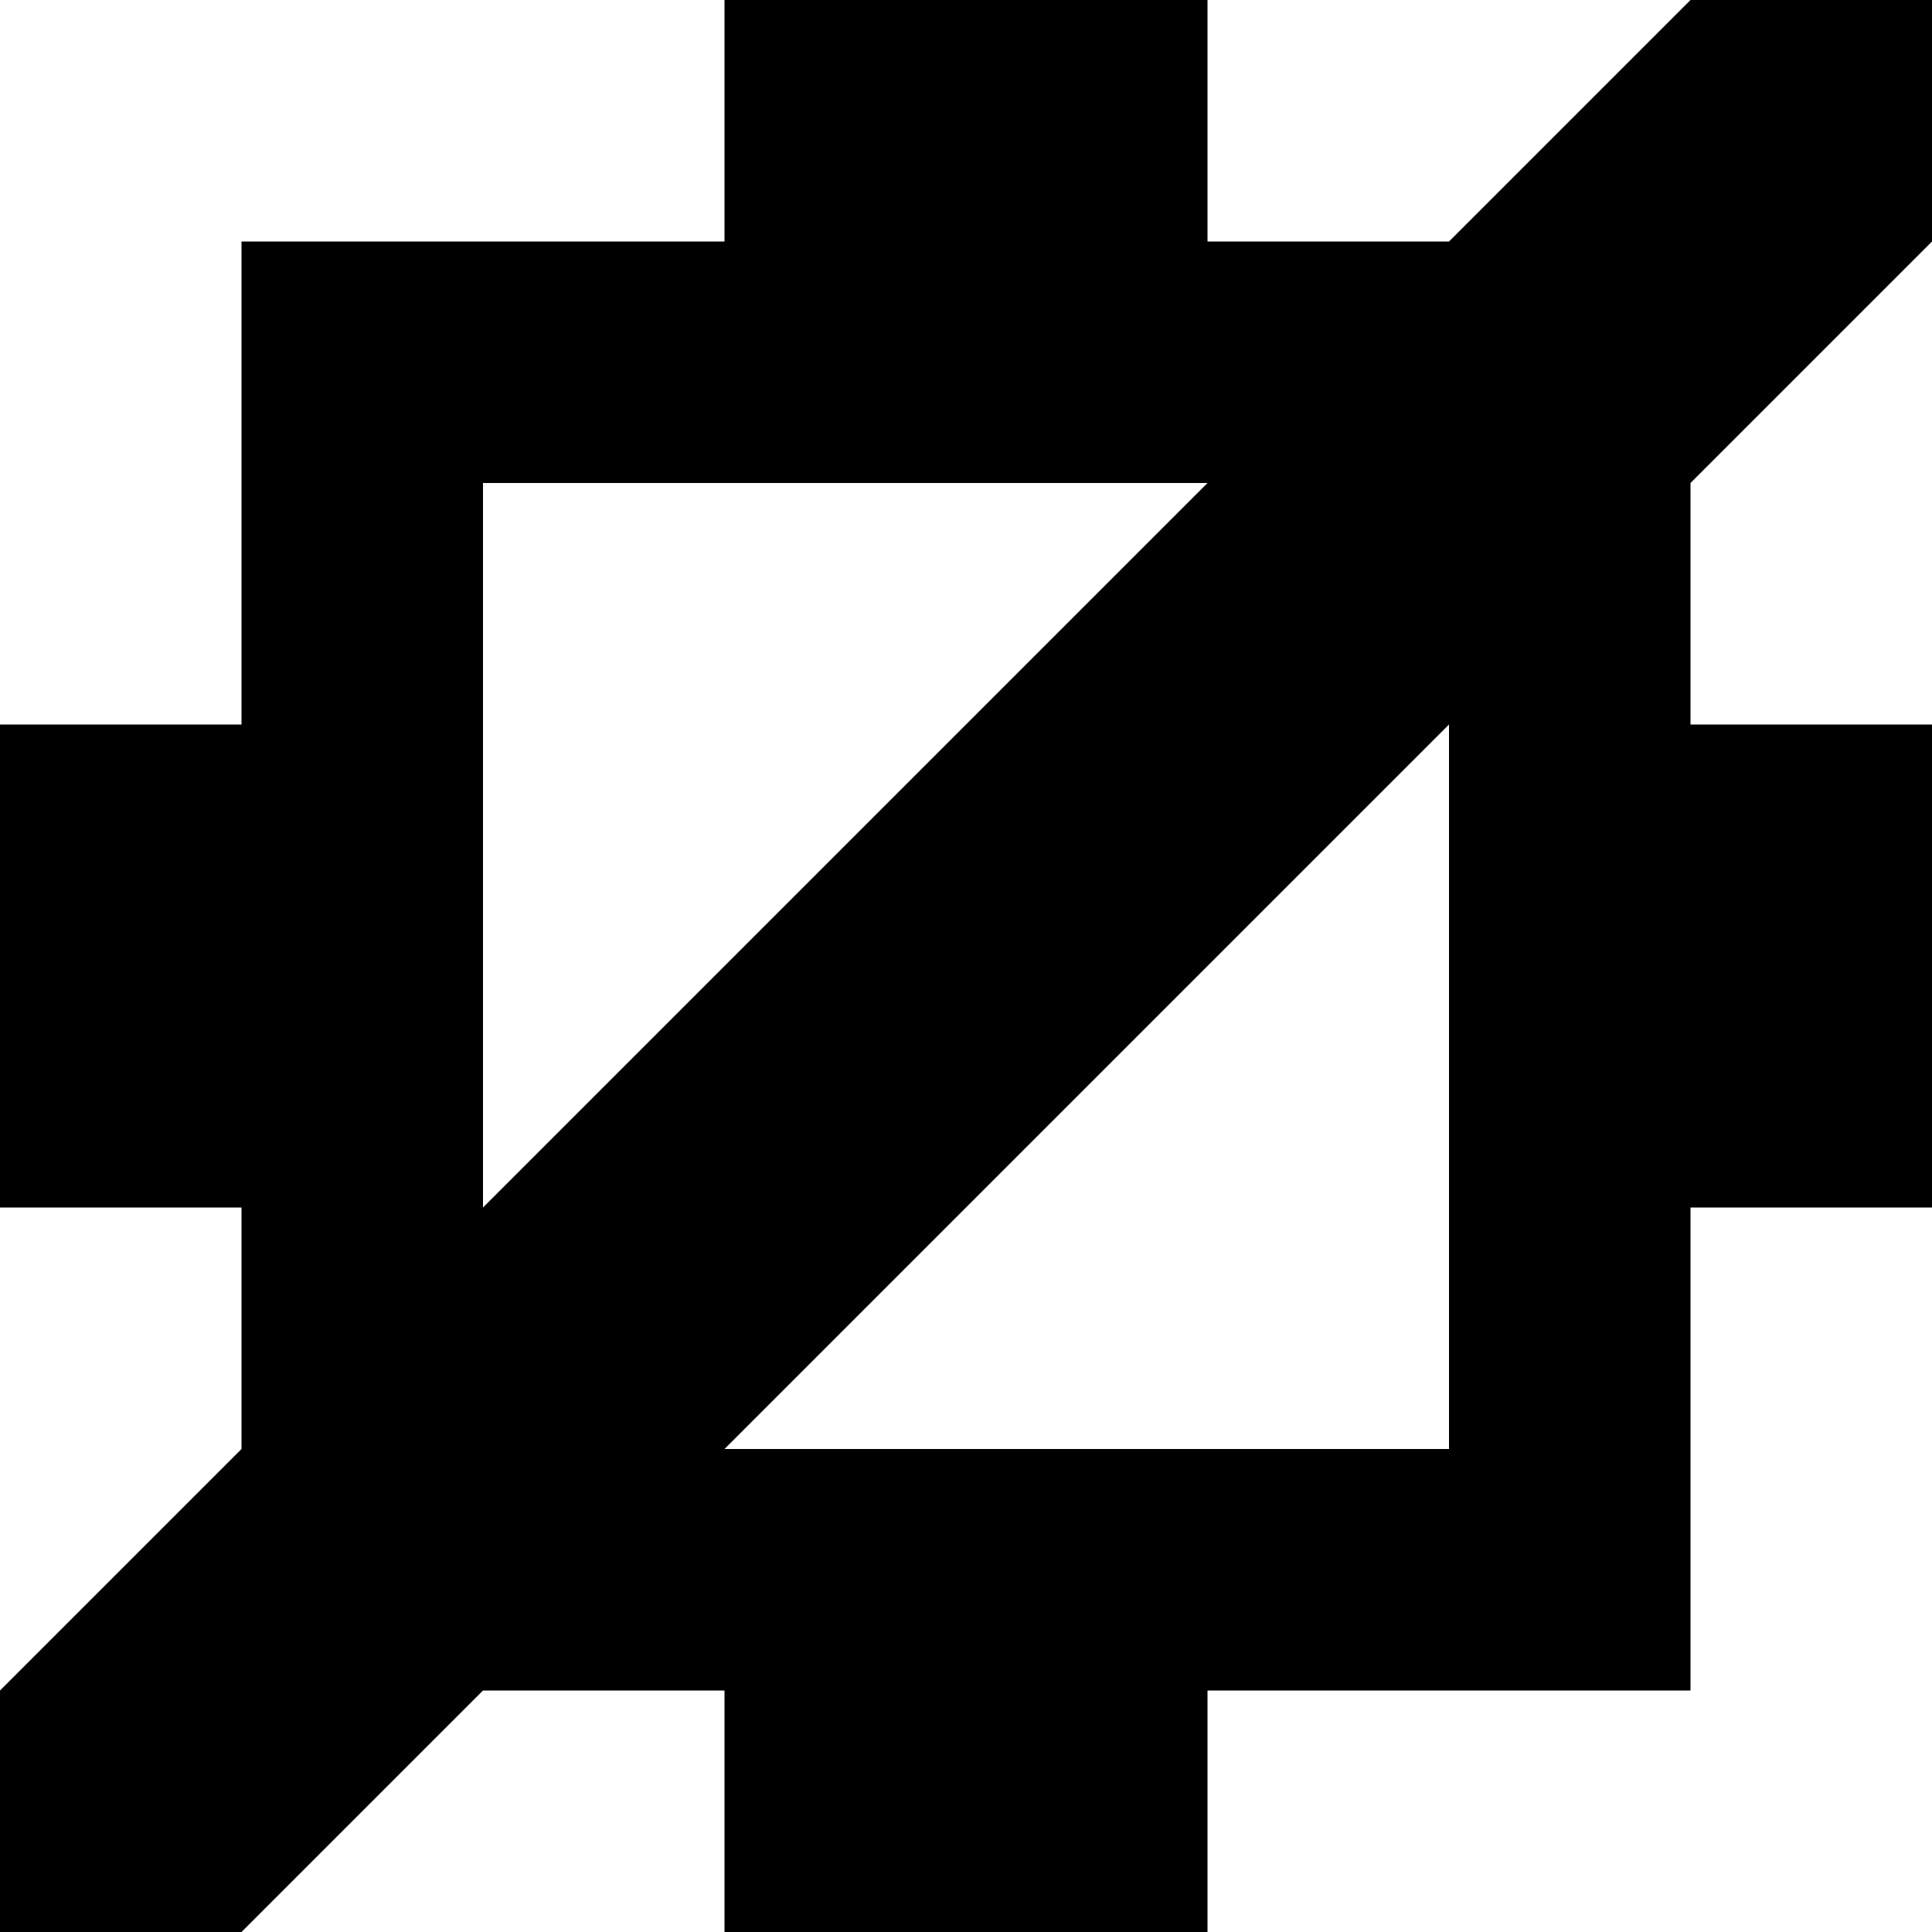
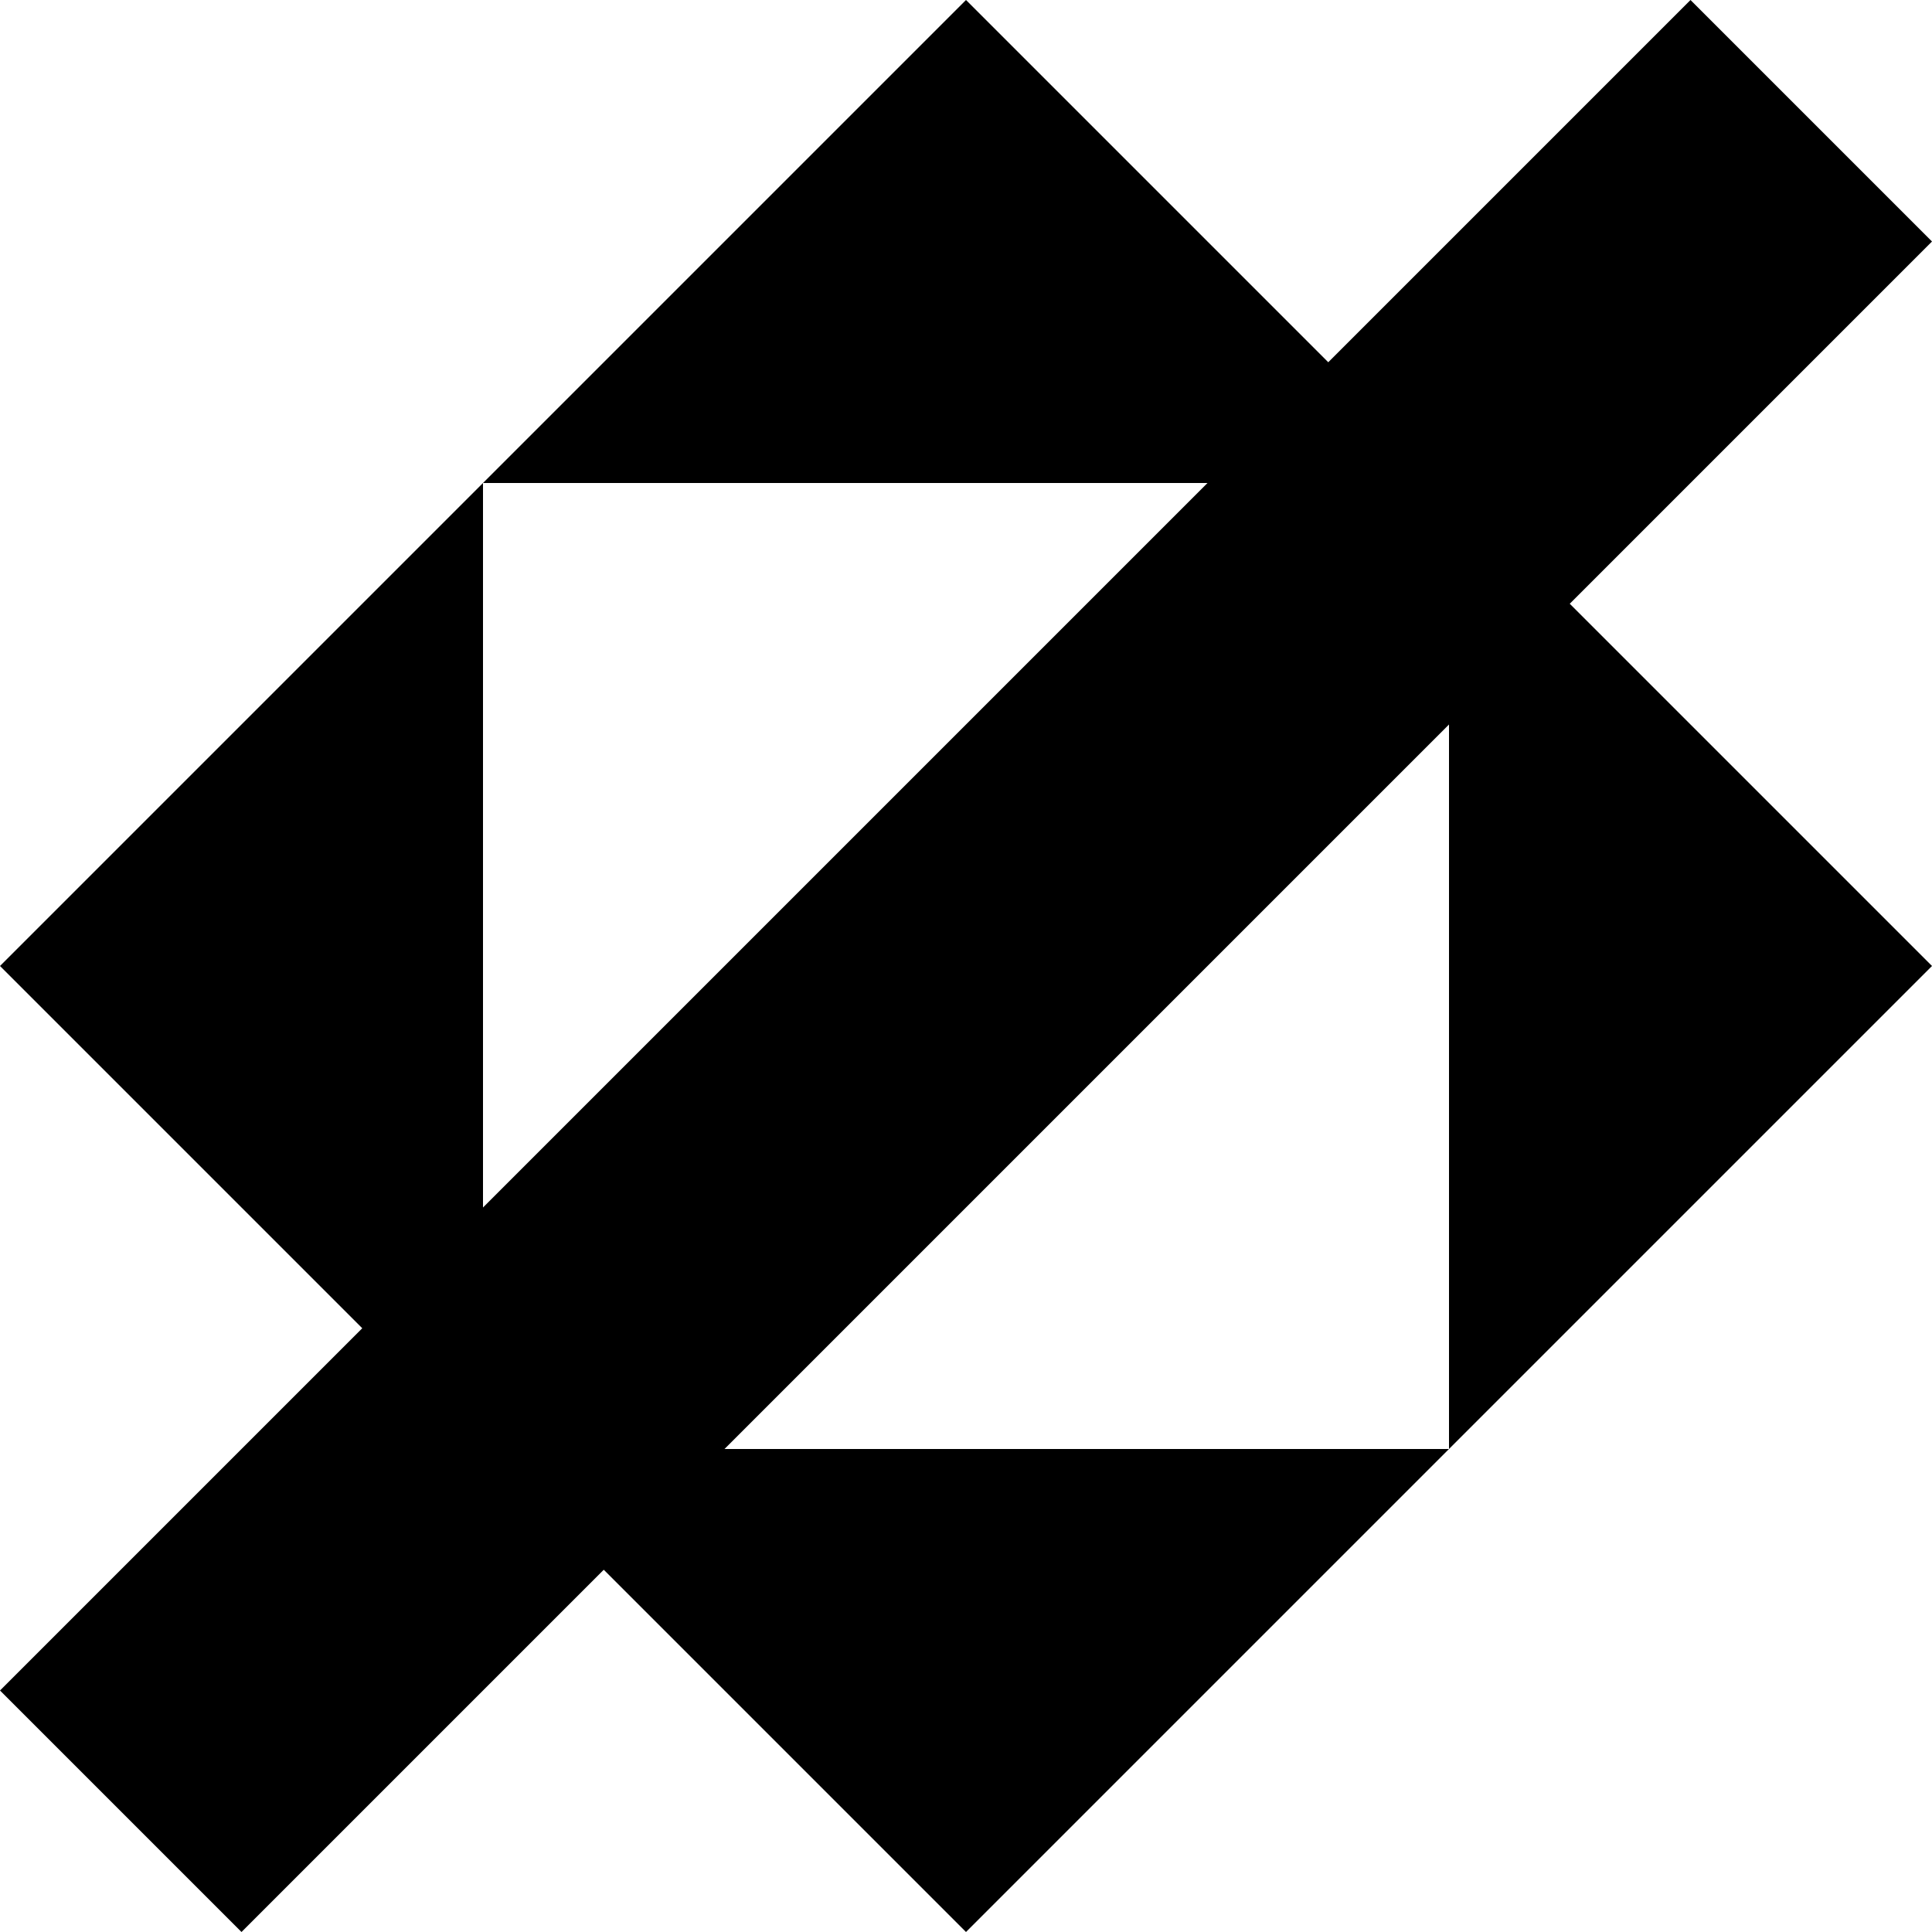
<svg xmlns="http://www.w3.org/2000/svg" viewBox="0 0 8 8">
-   <path d="M-1,8 8,-1 9,0 0,9 M3,1 3,0 5,0 5,1 M5,8 3,8 3,7 5,7 M7,5 7,3 8,3 8,5 M0,5 0,3 1,3 1,5 M2,2 2,6 6,6 6,2 M1,7 1,1 7,1 7,7" />
+   <path d="M1,8 0,7 7,0 8,1 M2,2 2,6 6,6 6,2 M0,4 4,0 8,4 4,8" />
</svg>
